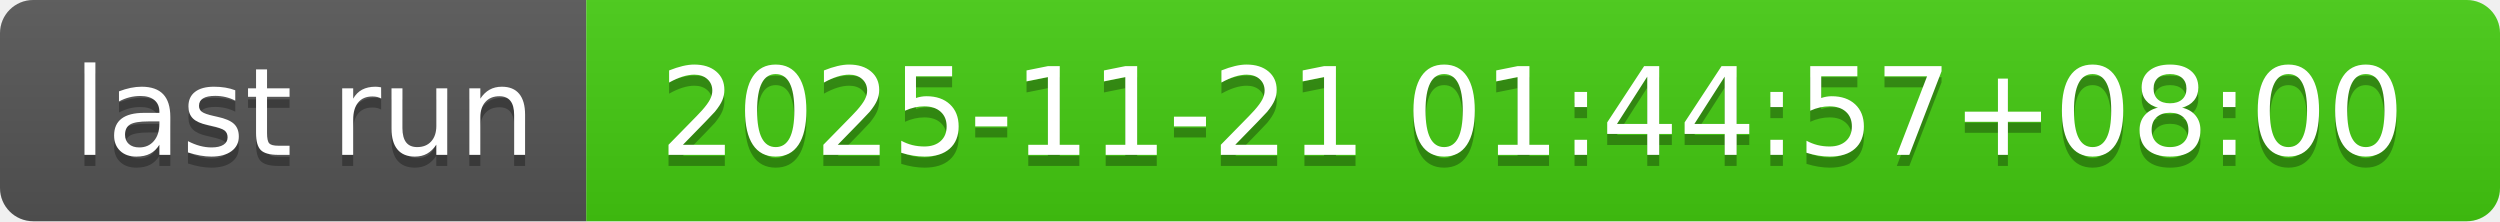
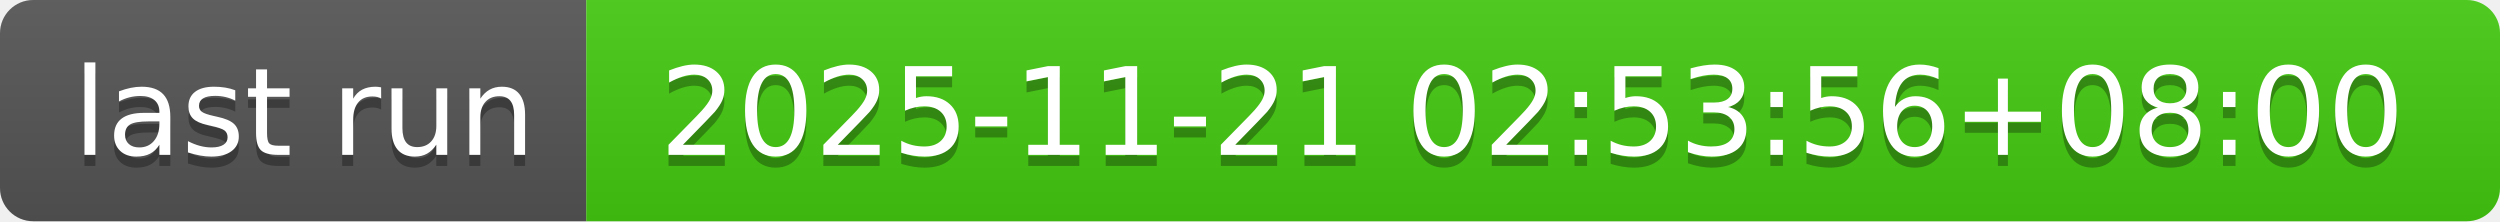
- <svg xmlns="http://www.w3.org/2000/svg" width="226" height="20" role="img" aria-label="last run: 2025-11-21 01:44:57+08:00">
+ <svg xmlns="http://www.w3.org/2000/svg" width="226" height="20" role="img" aria-label="last run: 2025-11-21 02:53:56+08:00">
  <linearGradient id="s" x2="0" y2="100%">
    <stop offset="0" stop-color="#bbb" stop-opacity=".1" />
    <stop offset="1" stop-opacity=".1" />
  </linearGradient>
  <clipPath id="r">
    <rect width="226" height="20" rx="3" fill="#fff" />
  </clipPath>
  <g clip-path="url(#r)">
    <rect width="53" height="20" fill="#555" />
    <rect x="53" width="173" height="20" fill="#4c1" />
    <rect width="226" height="20" fill="url(#s)" />
  </g>
  <g fill="#fff" text-anchor="middle" font-family="Verdana,Geneva,DejaVu Sans,sans-serif" text-rendering="geometricPrecision" font-size="110">
    <text aria-hidden="true" x="275" y="150" fill="#010101" fill-opacity=".3" transform="scale(.1)" textLength="430">last run</text>
    <text x="275" y="140" transform="scale(.1)" fill="#fff" textLength="430">last run</text>
-     <text aria-hidden="true" x="1385" y="150" fill="#010101" fill-opacity=".3" transform="scale(.1)" textLength="1630">2025-11-21 01:44:57+08:00</text>
-     <text x="1385" y="140" transform="scale(.1)" fill="#fff" textLength="1630">2025-11-21 01:44:57+08:00</text>
+     <text aria-hidden="true" x="1385" y="150" fill="#010101" fill-opacity=".3" transform="scale(.1)" textLength="1630">2025-11-21 02:53:56+08:00</text>
+     <text x="1385" y="140" transform="scale(.1)" fill="#fff" textLength="1630">2025-11-21 02:53:56+08:00</text>
  </g>
</svg>
